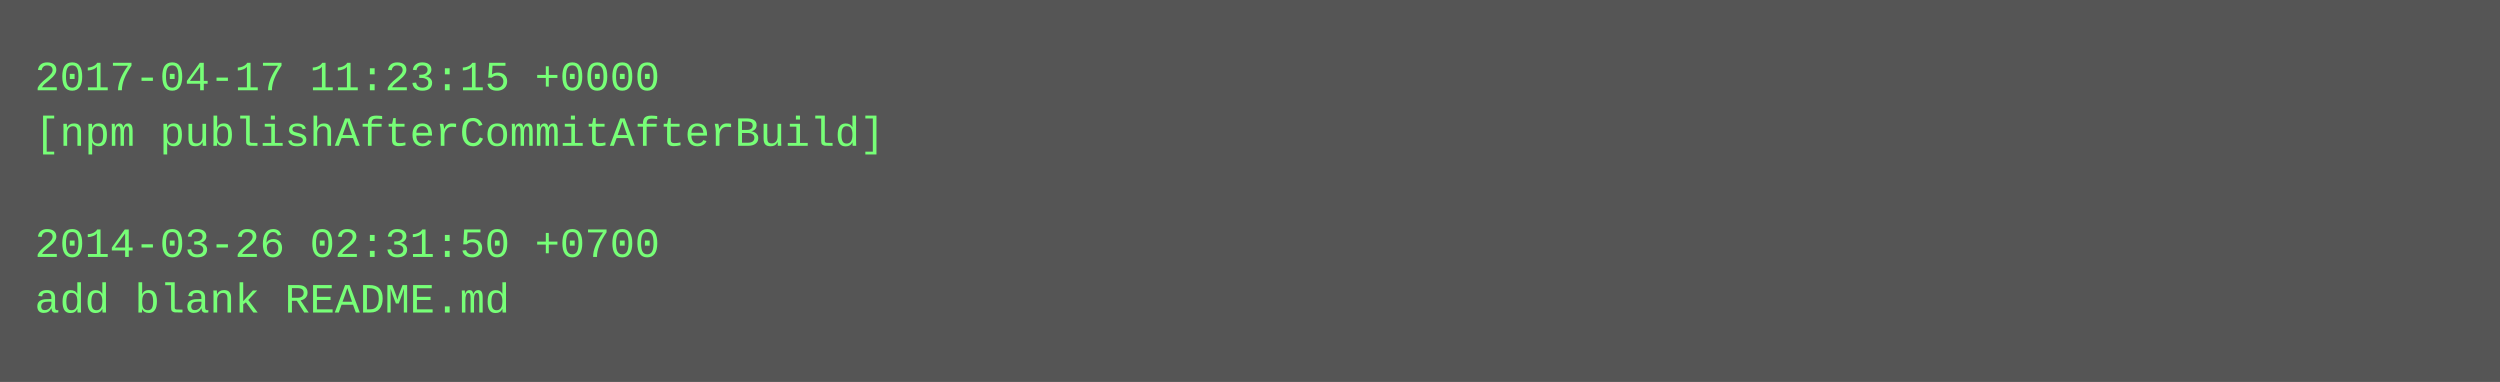
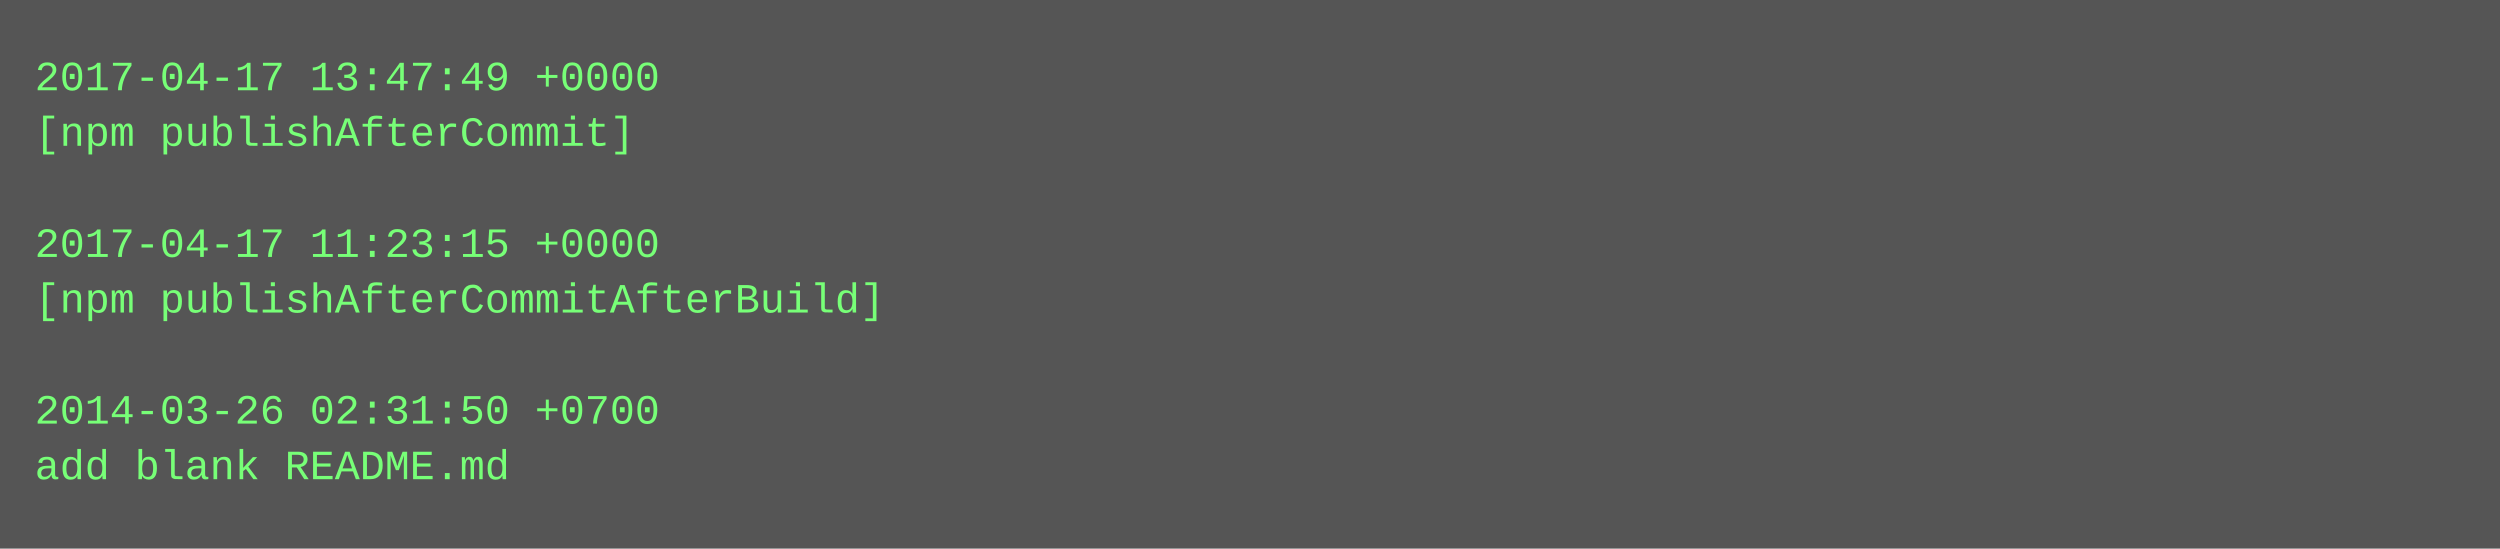
- <svg xmlns="http://www.w3.org/2000/svg" height="110" width="720">
-   <rect height="110" fill="#555" width="720" />
+ <svg xmlns="http://www.w3.org/2000/svg" height="158" width="720">
+   <rect height="158" fill="#555" width="720" />
  <text fill="#7f7" font-family="Courier New" font-size="12" xml:space="preserve">
-     <tspan x="10" y="26">2017-04-17 11:23:15 +0000</tspan>
-     <tspan x="10" y="42">[npm publishAfterCommitAfterBuild]</tspan>
+     <tspan x="10" y="26">2017-04-17 13:47:49 +0000</tspan>
+     <tspan x="10" y="42">[npm publishAfterCommit]</tspan>
    <tspan x="10" y="58" />
-     <tspan x="10" y="74">2014-03-26 02:31:50 +0700</tspan>
-     <tspan x="10" y="90">add blank README.md</tspan>
+     <tspan x="10" y="74">2017-04-17 11:23:15 +0000</tspan>
+     <tspan x="10" y="90">[npm publishAfterCommitAfterBuild]</tspan>
+     <tspan x="10" y="106" />
+     <tspan x="10" y="122">2014-03-26 02:31:50 +0700</tspan>
+     <tspan x="10" y="138">add blank README.md</tspan>
  </text>
</svg>
